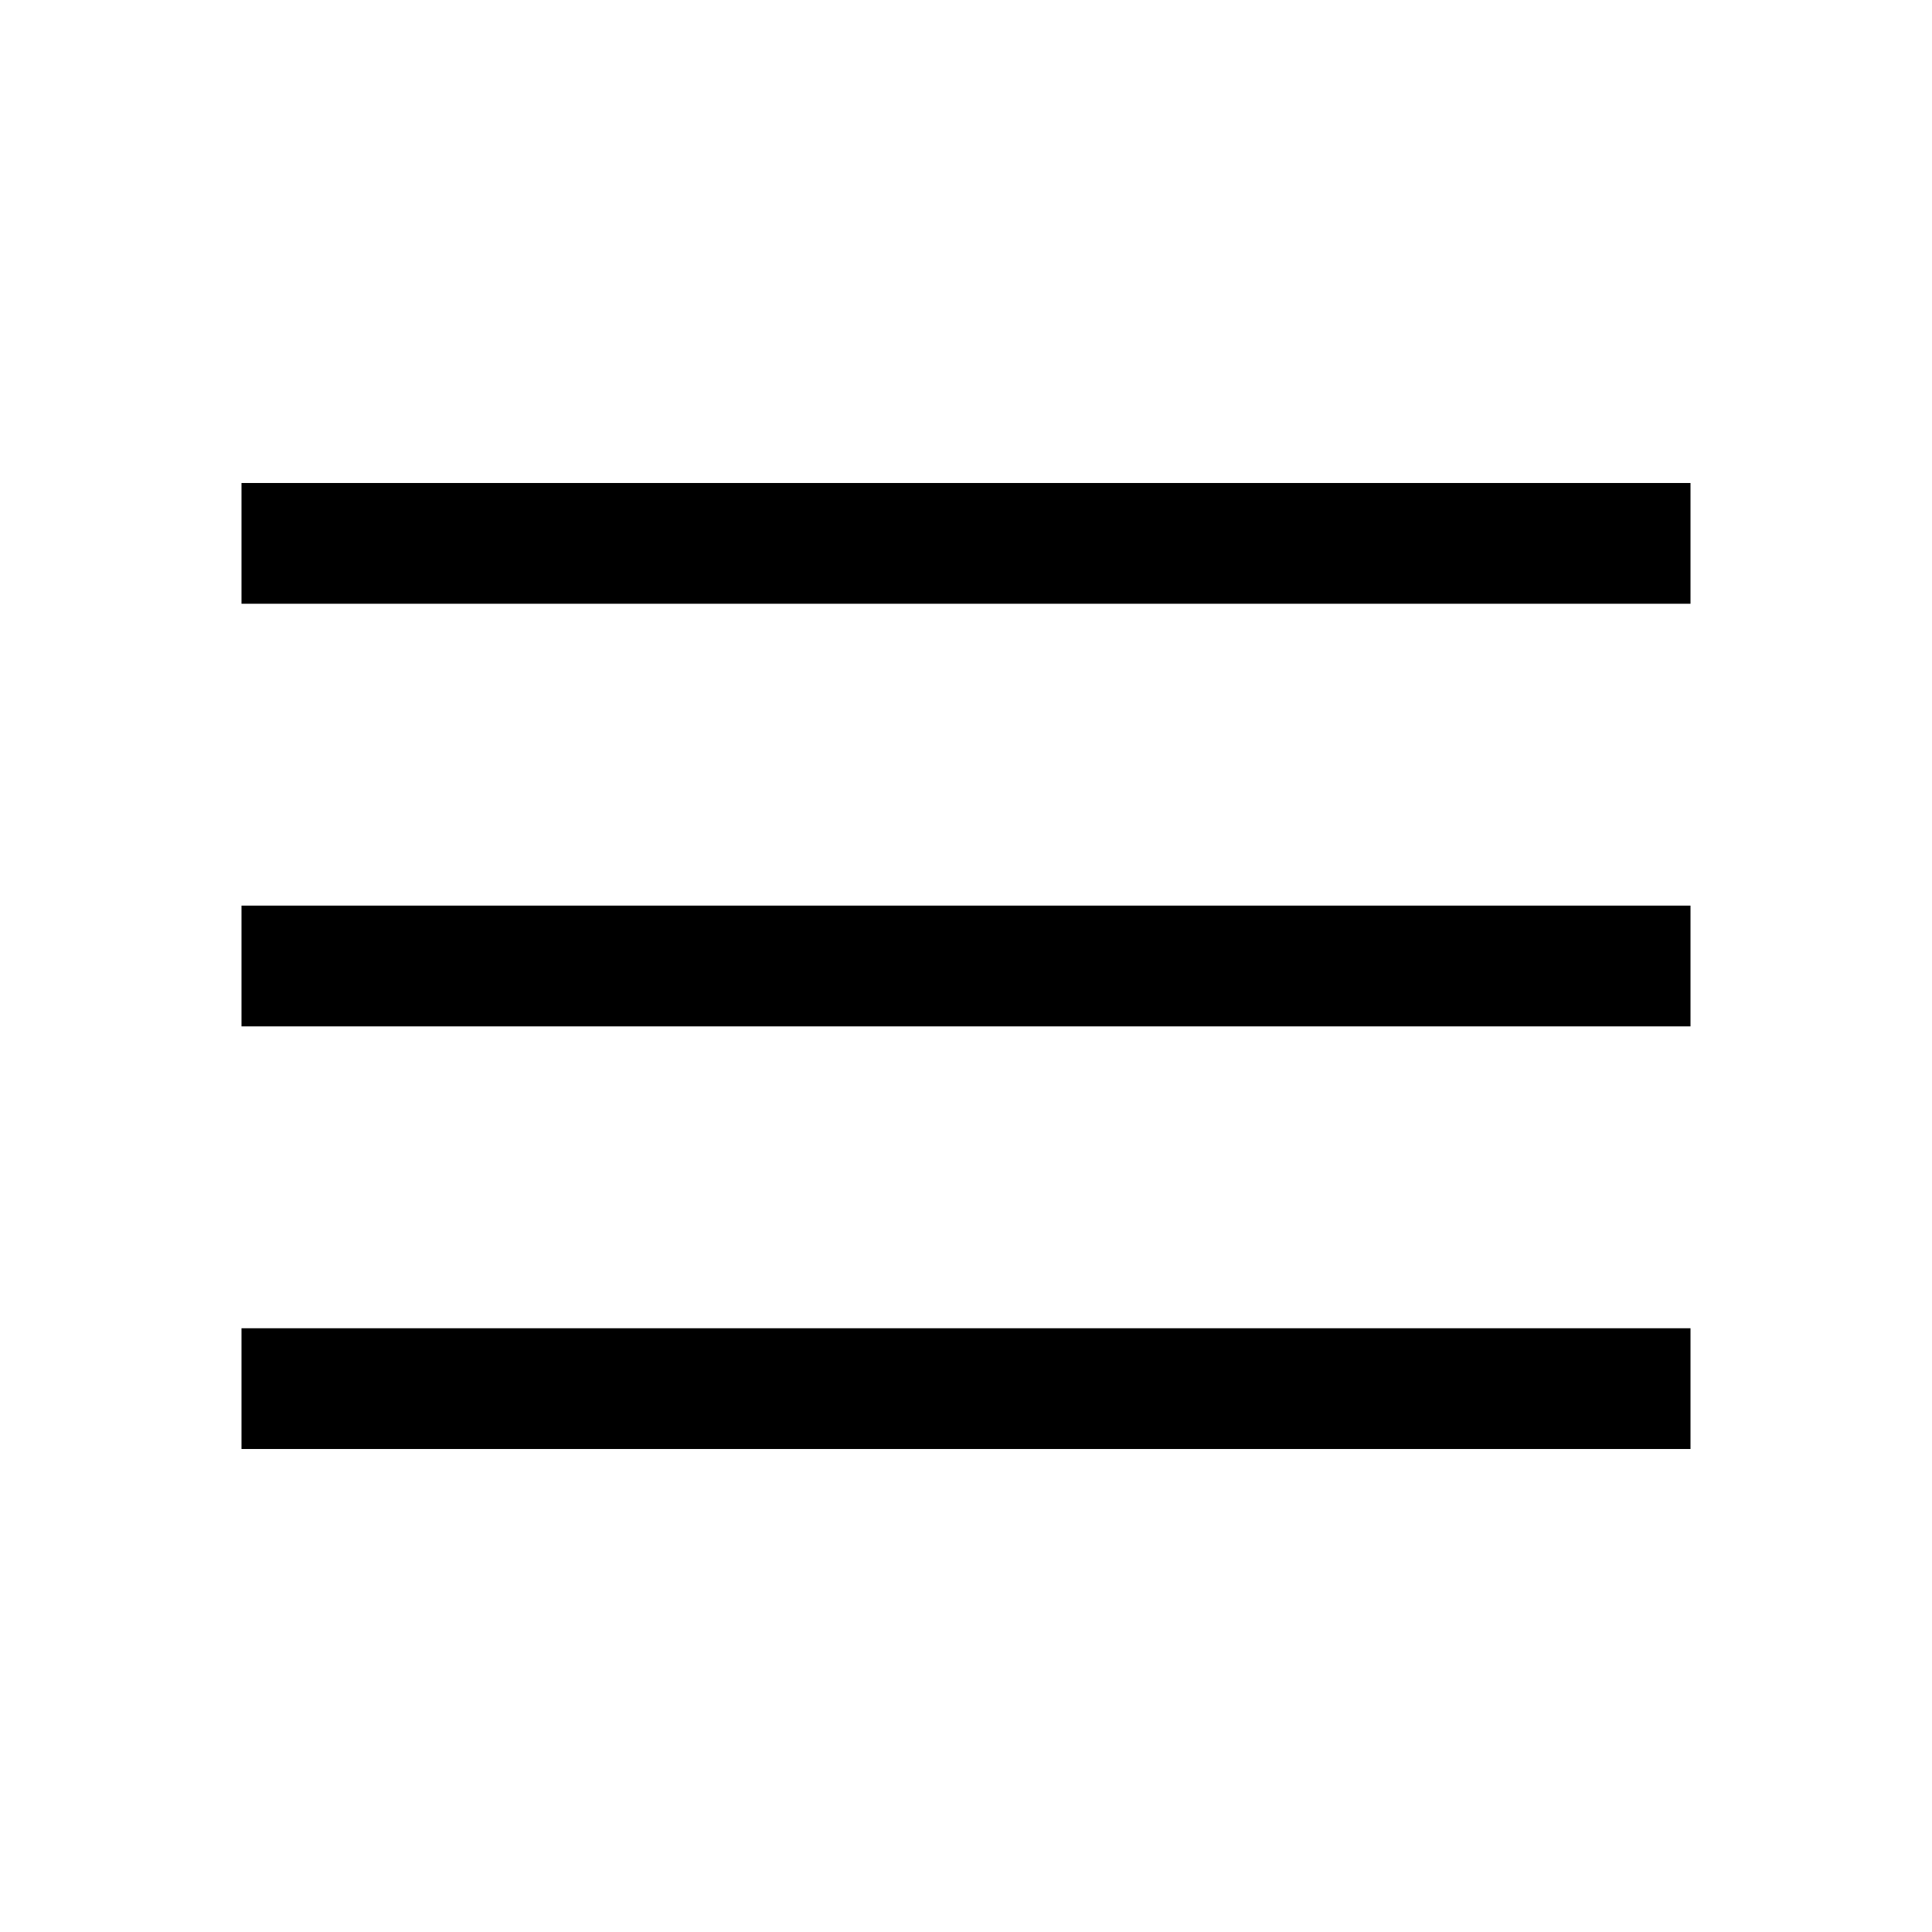
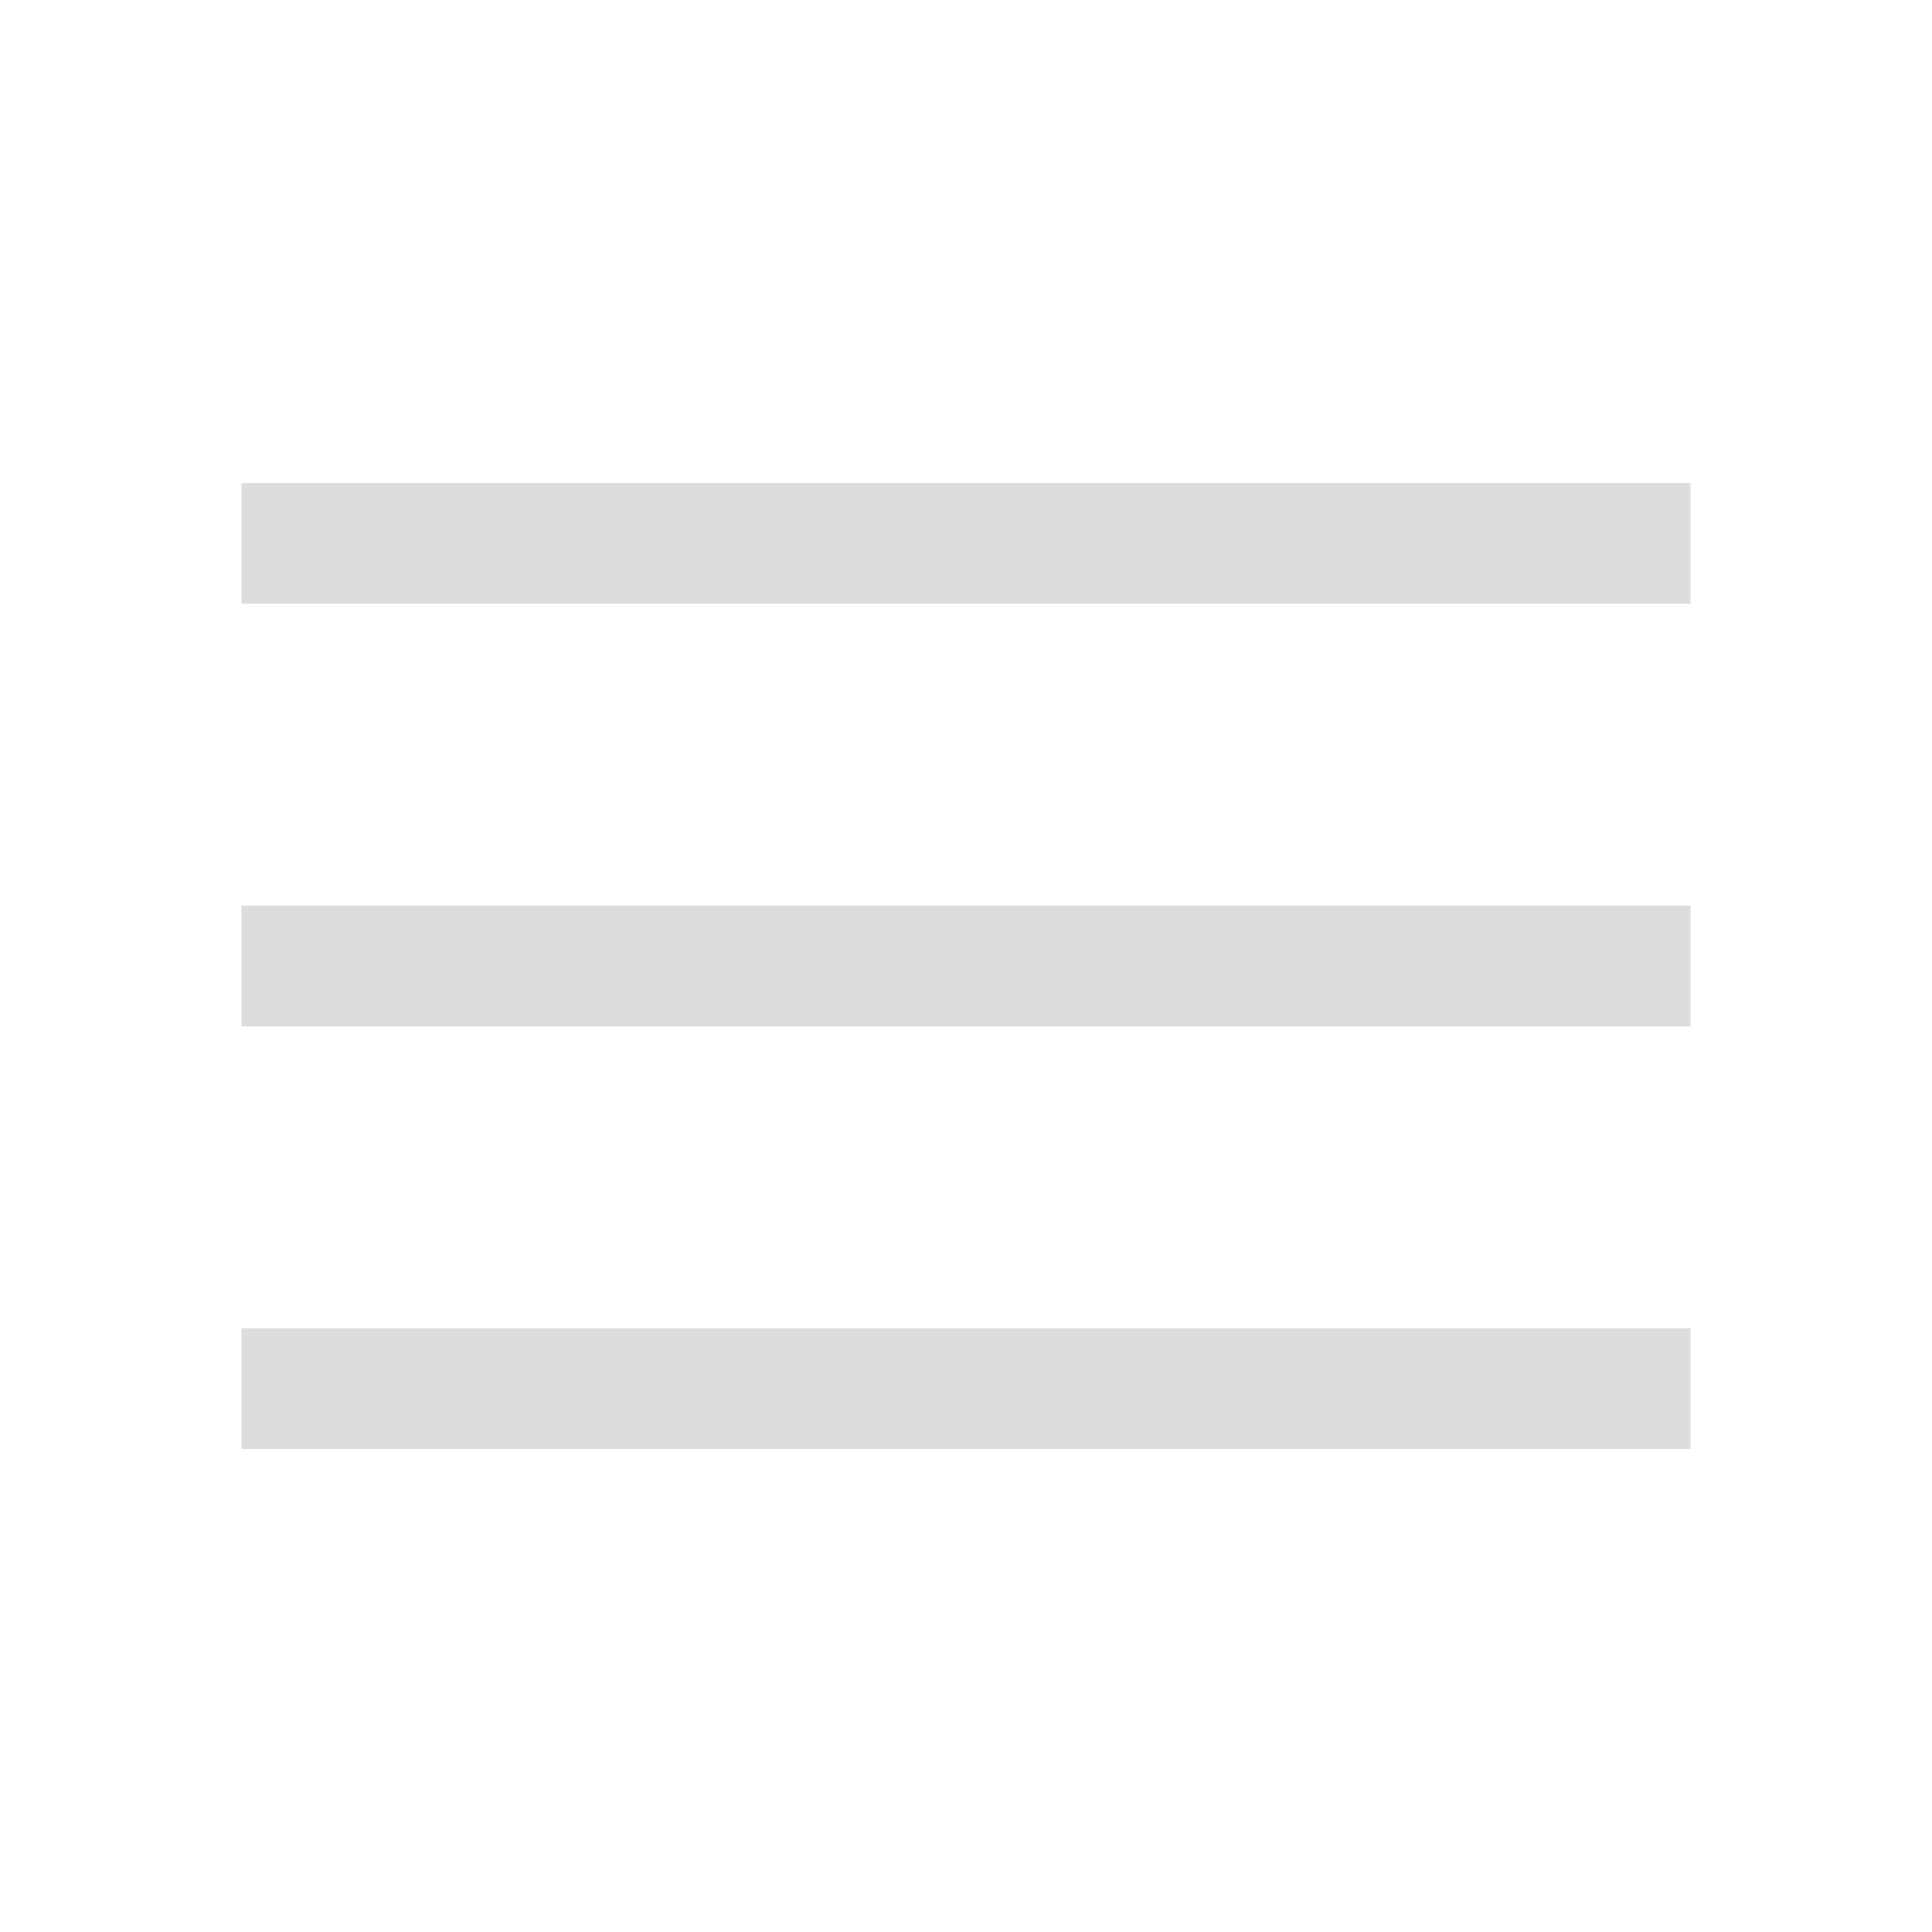
<svg xmlns="http://www.w3.org/2000/svg" height="48" width="48">
-   <path d="M6 36v-3h36v3Zm0-10.5v-3h36v3ZM6 15v-3h36v3Z" />
+   <path d="M6 36v-3h36v3Zm0-10.5v-3h36v3ZM6 15v-3h36v3Z" fill="#ddd" />
</svg>
